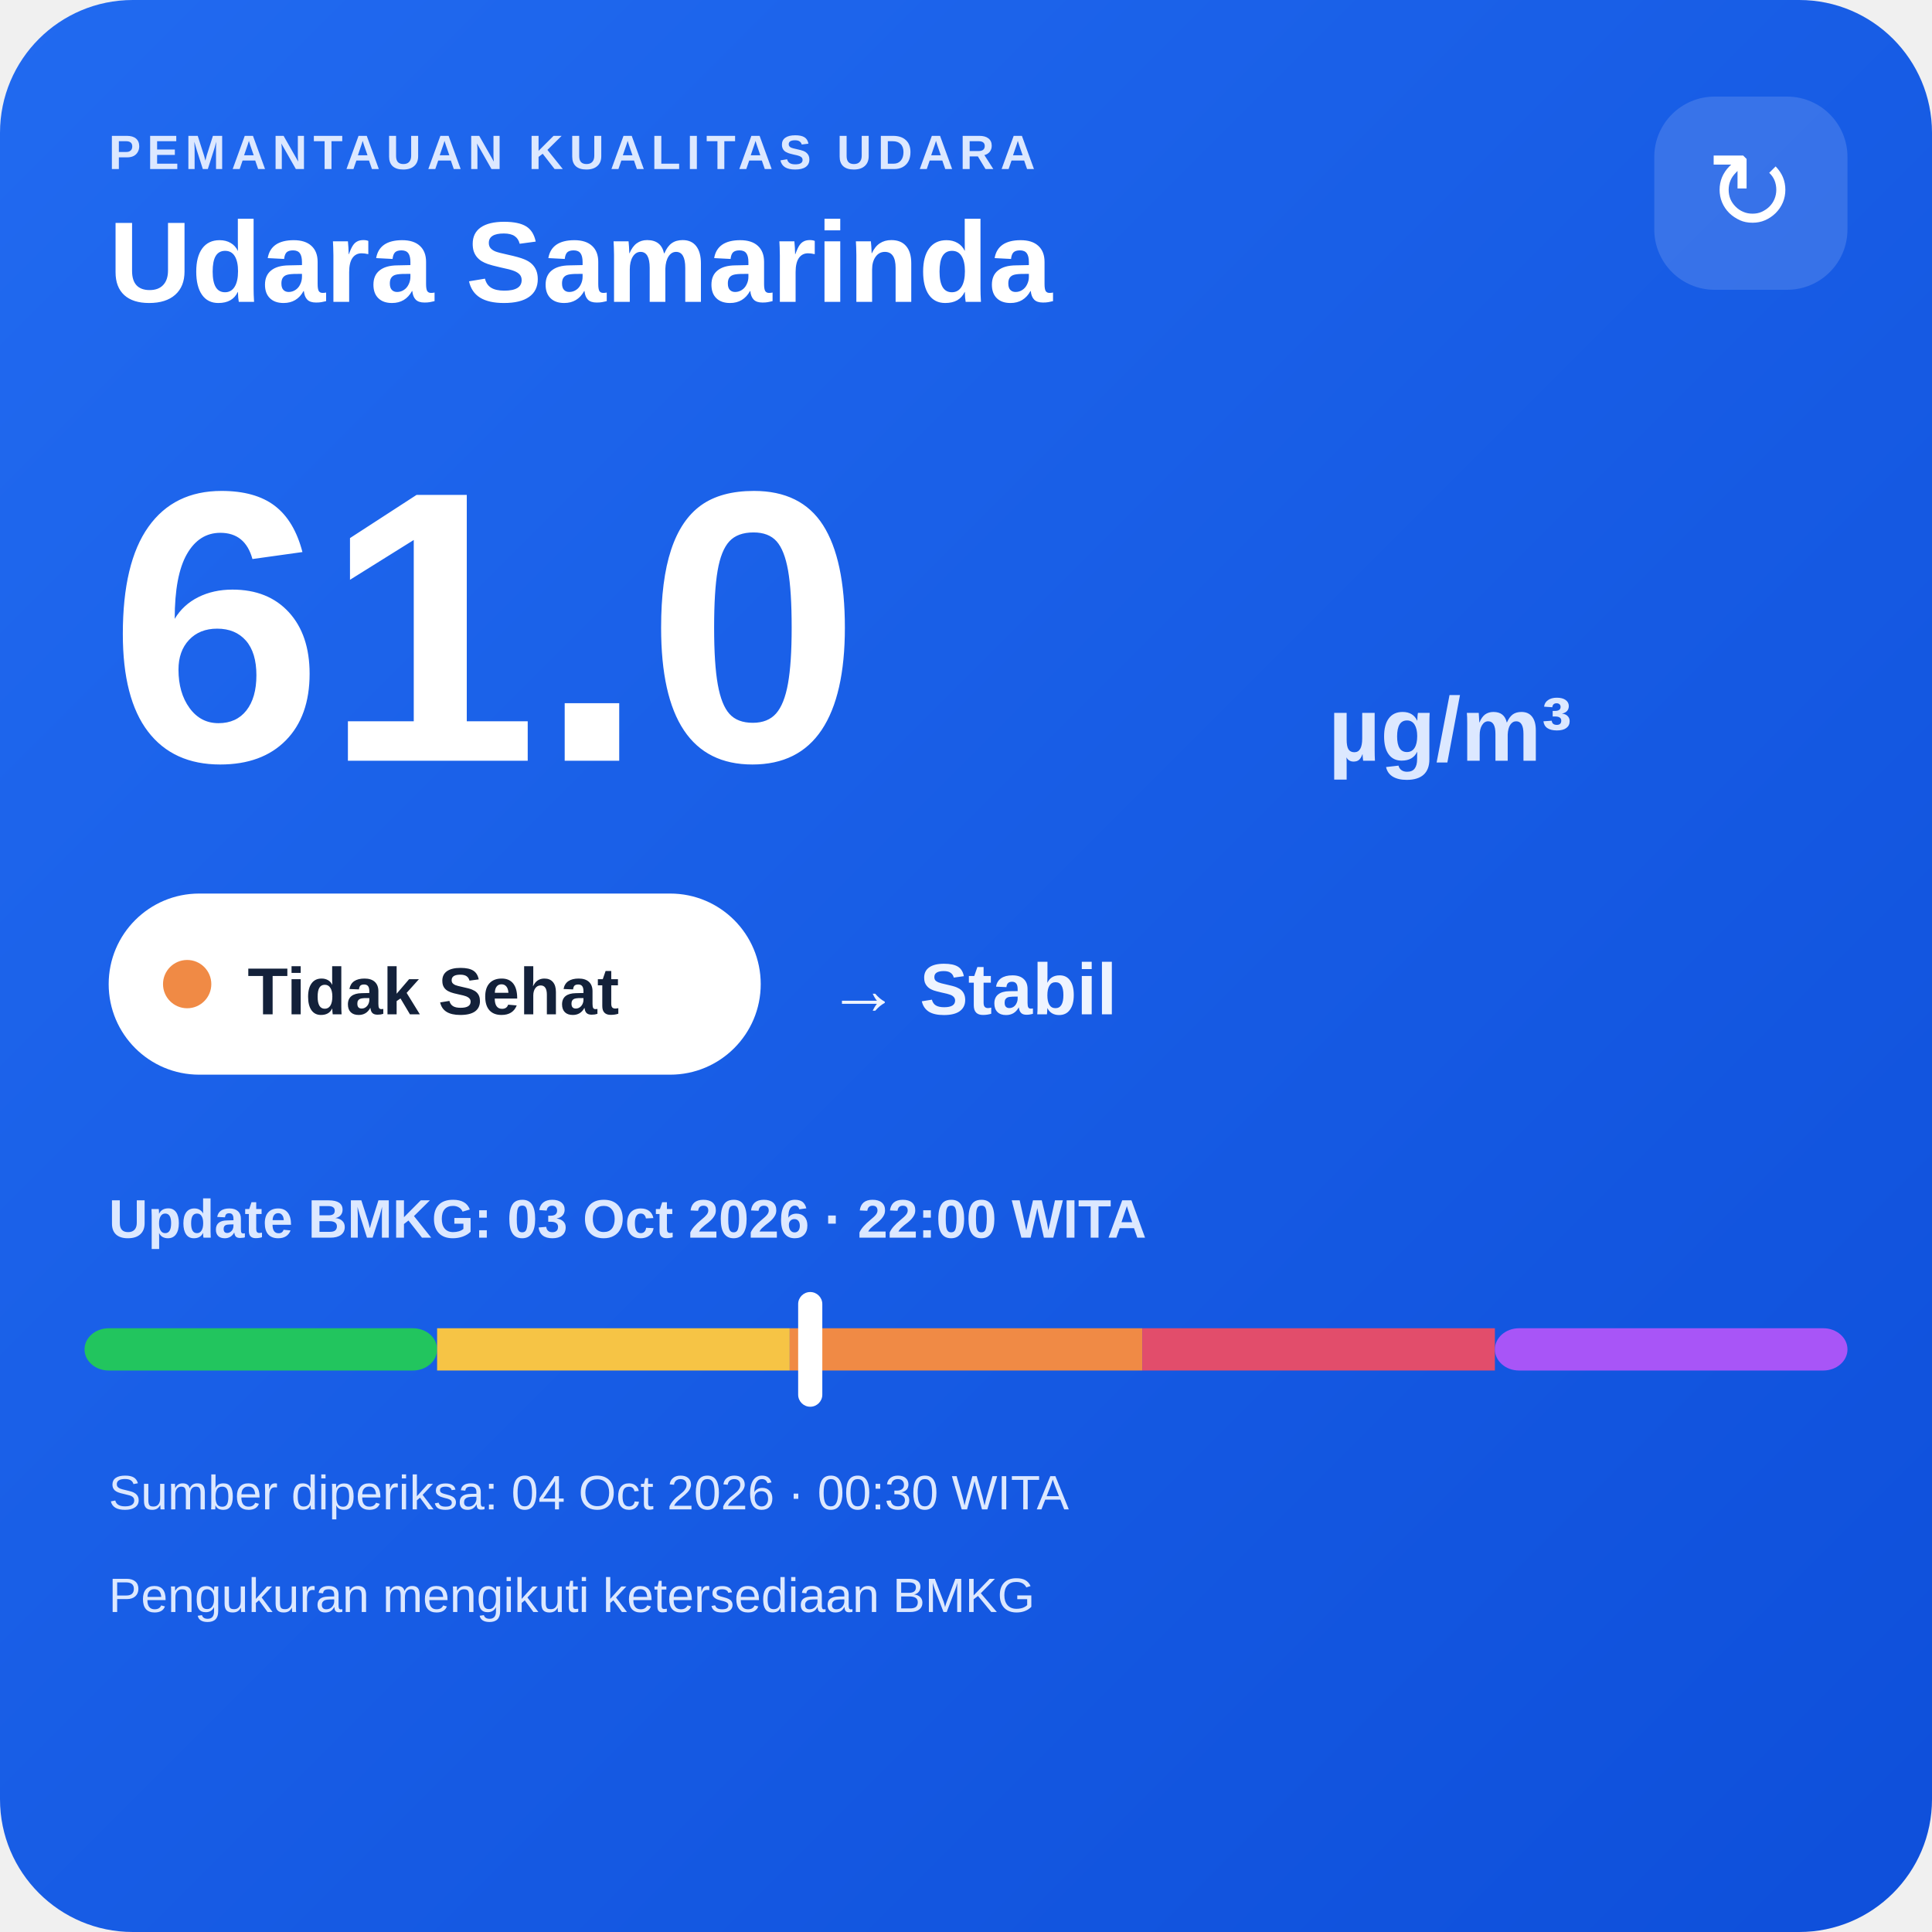
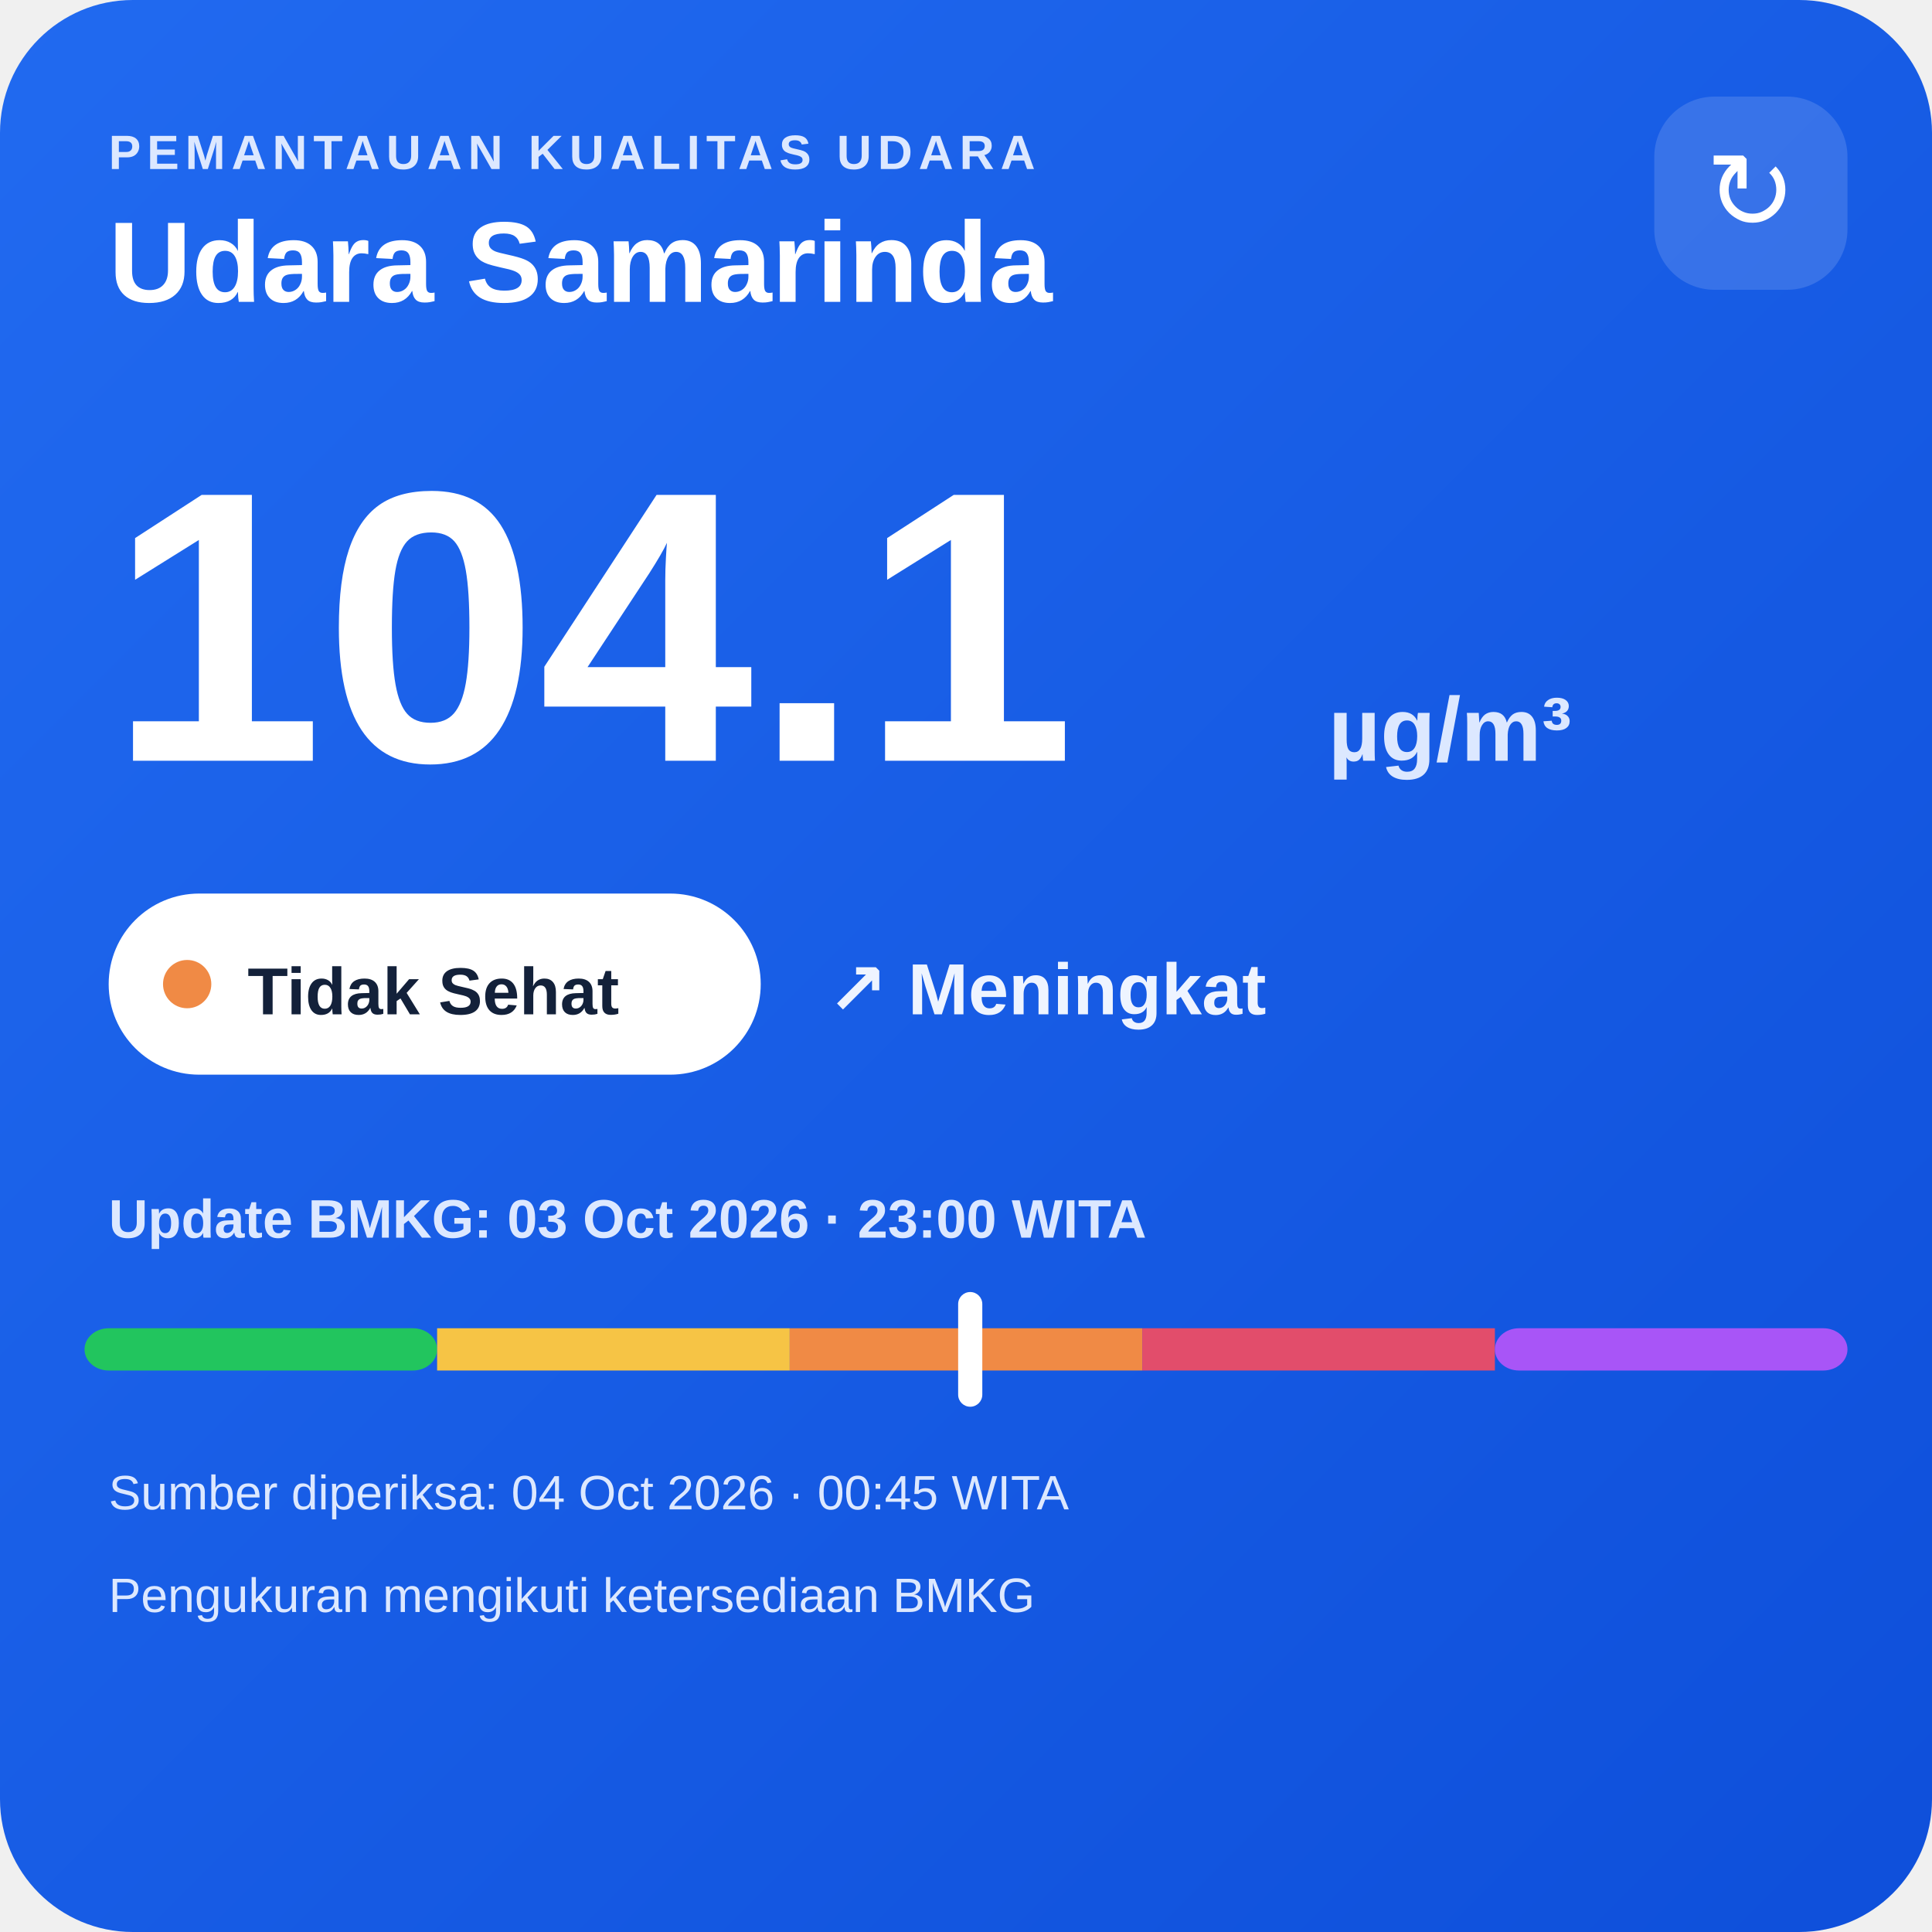
<svg xmlns="http://www.w3.org/2000/svg" width="320" height="320" viewBox="0 0 320 320">
  <defs>
    <linearGradient id="bg" x1="0" y1="0" x2="1" y2="1">
      <stop offset="0" stop-color="#216af0" />
      <stop offset="1" stop-color="#0e4fda" />
    </linearGradient>
  </defs>
  <rect width="320" height="320" rx="22" fill="url(#bg)" />
  <text x="18" y="28" fill="#dce8ff" font-family="Arial,sans-serif" font-size="8" font-weight="700" letter-spacing="1">PEMANTAUAN KUALITAS UDARA</text>
  <text x="18" y="50" fill="#ffffff" font-family="Arial,sans-serif" font-size="19" font-weight="700">Udara Samarinda</text>
  <rect x="274" y="16" width="32" height="32" rx="10" fill="#ffffff" fill-opacity=".14" />
  <text x="290" y="38" text-anchor="middle" fill="#ffffff" font-family="Arial,sans-serif" font-size="18">↻</text>
-   <text x="18" y="126" fill="#ffffff" font-family="Arial,sans-serif" font-size="64" font-weight="800">61.0</text>
+   <text x="18" y="126" fill="#ffffff" font-family="Arial,sans-serif" font-size="64" font-weight="800">104.1</text>
  <text x="220" y="126" fill="#dce8ff" font-family="Arial,sans-serif" font-size="15" font-weight="700">µg/m³</text>
  <rect x="18" y="148" width="108" height="30" rx="15" fill="#ffffff" />
  <circle cx="31" cy="163" r="4" fill="#f08a45" />
  <text x="41" y="168" fill="#13213a" font-family="Arial,sans-serif" font-size="11" font-weight="700">Tidak Sehat</text>
-   <text x="137" y="168" fill="#eef4ff" font-family="Arial,sans-serif" font-size="12" font-weight="700">→ Stabil</text>
-   <text x="18" y="205" fill="#dce8ff" font-family="Arial,sans-serif" font-size="9" font-weight="700">Update BMKG: 03 Oct 2026 · 22:00 WITA</text>
+   <text x="137" y="168" fill="#eef4ff" font-family="Arial,sans-serif" font-size="12" font-weight="700">↗ Meningkat</text>
+   <text x="18" y="205" fill="#dce8ff" font-family="Arial,sans-serif" font-size="9" font-weight="700">Update BMKG: 03 Oct 2026 · 23:00 WITA</text>
  <rect x="14" y="220" width="58.4" height="7" rx="4" fill="#22c55e" />
  <rect x="72.4" y="220" width="58.4" height="7" fill="#f6c445" />
  <rect x="130.8" y="220" width="58.4" height="7" fill="#f08a45" />
  <rect x="189.2" y="220" width="58.4" height="7" fill="#e24d6b" />
  <rect x="247.6" y="220" width="58.4" height="7" rx="4" fill="#a855f7" />
-   <rect x="132.2" y="214" width="4" height="19" rx="2" fill="#ffffff" />
-   <text x="18" y="250" fill="#dce8ff" font-family="Arial,sans-serif" font-size="8">Sumber diperiksa: 04 Oct 2026 · 00:30 WITA</text>
+   <rect x="158.7" y="214" width="4" height="19" rx="2" fill="#ffffff" />
+   <text x="18" y="250" fill="#dce8ff" font-family="Arial,sans-serif" font-size="8">Sumber diperiksa: 04 Oct 2026 · 00:45 WITA</text>
  <text x="18" y="267" fill="#dce8ff" font-family="Arial,sans-serif" font-size="8">Pengukuran mengikuti ketersediaan BMKG</text>
</svg>
